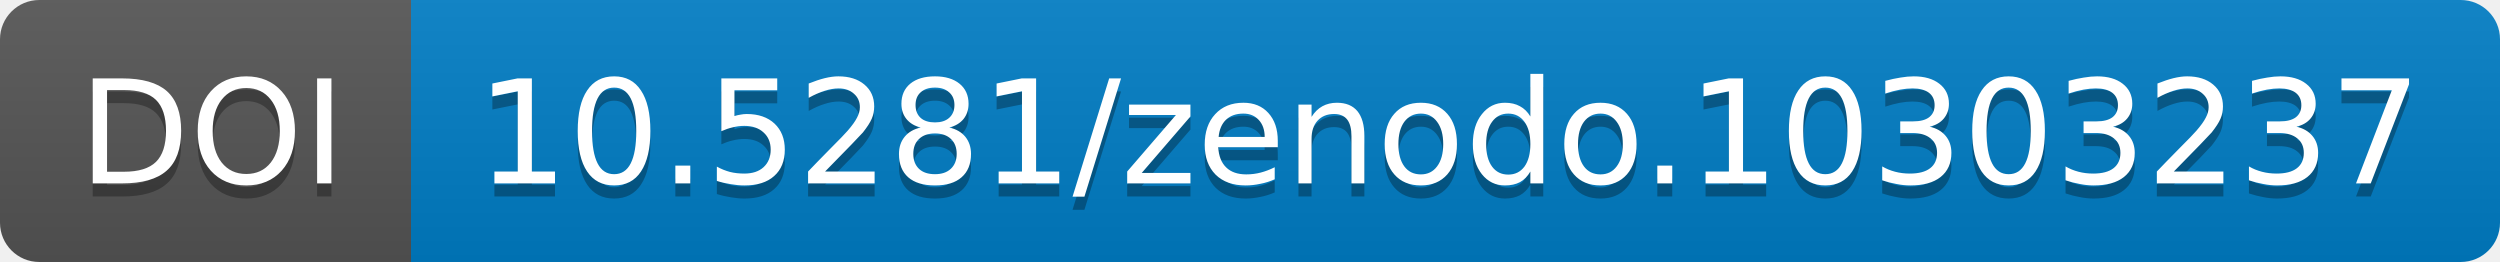
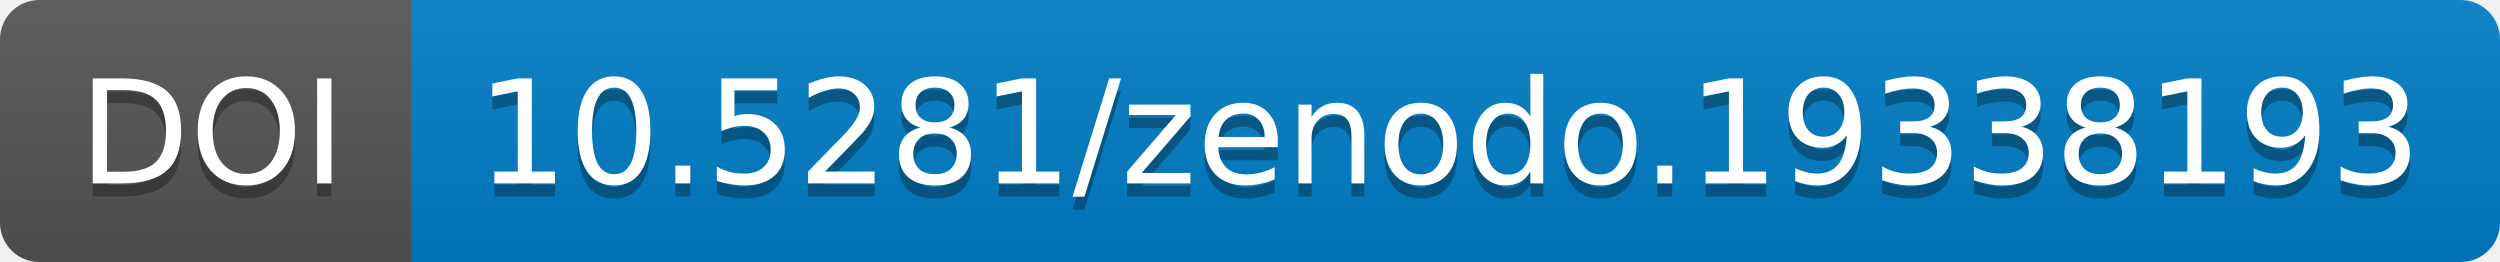
<svg xmlns="http://www.w3.org/2000/svg" width="190.844" height="20">
  <linearGradient id="b" x2="0" y2="100%">
    <stop offset="0" stop-color="#bbb" stop-opacity=".1" />
    <stop offset="1" stop-opacity=".1" />
  </linearGradient>
  <mask id="a" width="190.844" height="20">
    <rect width="190.844" height="20" rx="3" fill="#fff" />
  </mask>
  <g mask="url(#a)">
    <path fill="#555" d="M0 0h31.375v20H0z" />
    <path fill="#007ec6" d="M31.375 0h159.469v20H31.375z" />
    <path fill="url(#b)" d="M0 0h190.844v20H0z" />
  </g>
  <g fill="#fff" text-anchor="middle" font-family="DejaVu Sans,         Verdana,Geneva,sans-serif" font-size="11">
    <text x="16.188" y="15" fill="#010101" fill-opacity=".3">
                DOI
            </text>
    <text x="16.188" y="14">
                DOI
            </text>
    <text x="110.609" y="15" fill="#010101" fill-opacity=".3">
-                 10.5281/zenodo.10303237
+                 10.5281/zenodo.19338193
            </text>
    <text x="110.609" y="14">
-                 10.5281/zenodo.10303237
+                 10.5281/zenodo.19338193
            </text>
  </g>
</svg>
